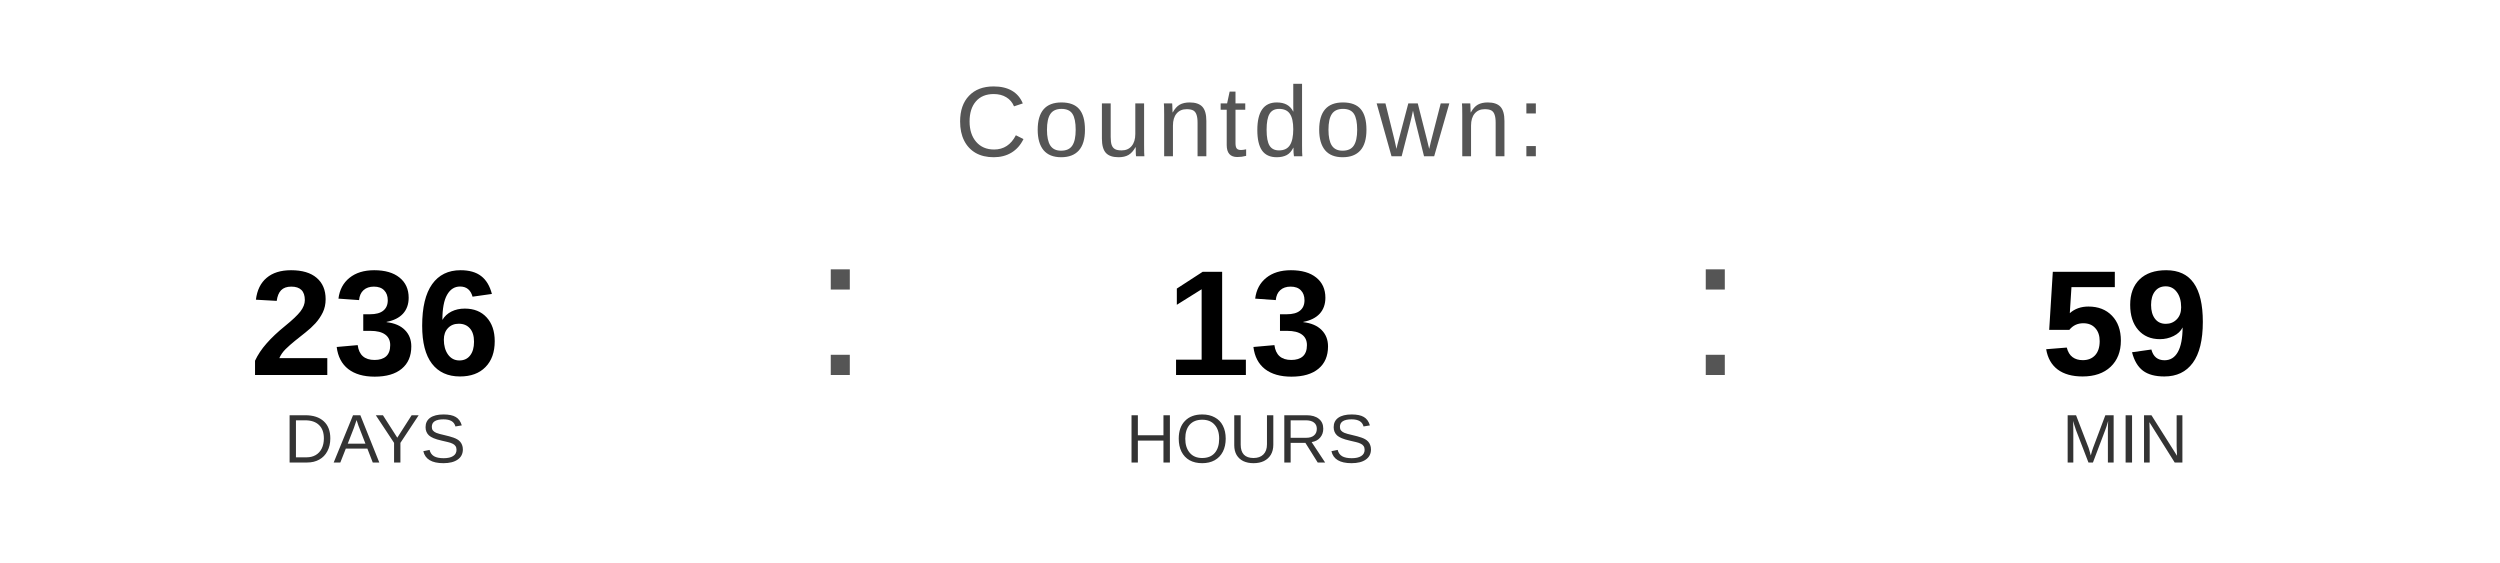
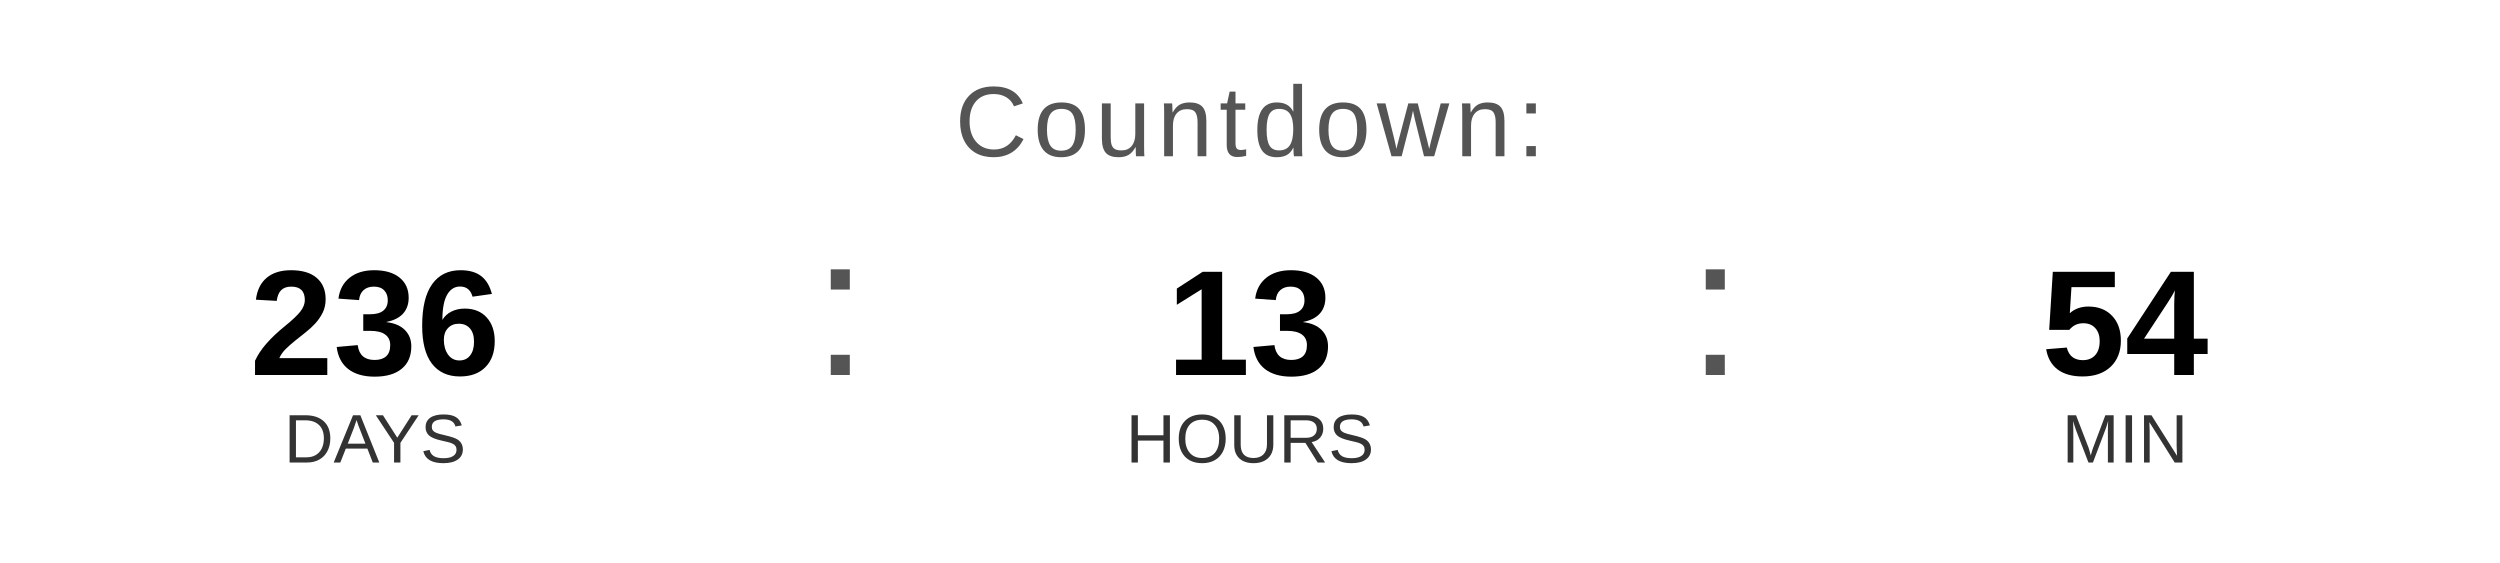
<svg xmlns="http://www.w3.org/2000/svg" width="400" height="90" viewBox="0 0 400 90">
  <text x="200" y="25" font-family="Arial, Helvetica, sans-serif" font-size="16" fill="#555555" text-anchor="middle" letter-spacing="1">
    Countdown:
  </text>
  <text x="60" y="60" font-family="Arial, Helvetica, sans-serif" font-size="24" font-weight="bold" fill="#000000" text-anchor="middle">236</text>
  <text x="60" y="74" font-family="Arial, Helvetica, sans-serif" font-size="11" fill="#333333" text-anchor="middle">DAYS</text>
  <text x="130" y="60" font-family="Arial, sans-serif" font-size="32" fill="#555555">:</text>
  <text x="200" y="60" font-family="Arial, Helvetica, sans-serif" font-size="24" font-weight="bold" fill="#000000" text-anchor="middle">13</text>
  <text x="200" y="74" font-family="Arial, Helvetica, sans-serif" font-size="11" fill="#333333" text-anchor="middle">HOURS</text>
  <text x="270" y="60" font-family="Arial, sans-serif" font-size="32" fill="#555555">:</text>
-   <text x="340" y="60" font-family="Arial, Helvetica, sans-serif" font-size="24" font-weight="bold" fill="#000000" text-anchor="middle">59</text>
+   <text x="340" y="60" font-family="Arial, Helvetica, sans-serif" font-size="24" font-weight="bold" fill="#000000" text-anchor="middle">54</text>
  <text x="340" y="74" font-family="Arial, Helvetica, sans-serif" font-size="11" fill="#333333" text-anchor="middle">MIN</text>
</svg>
